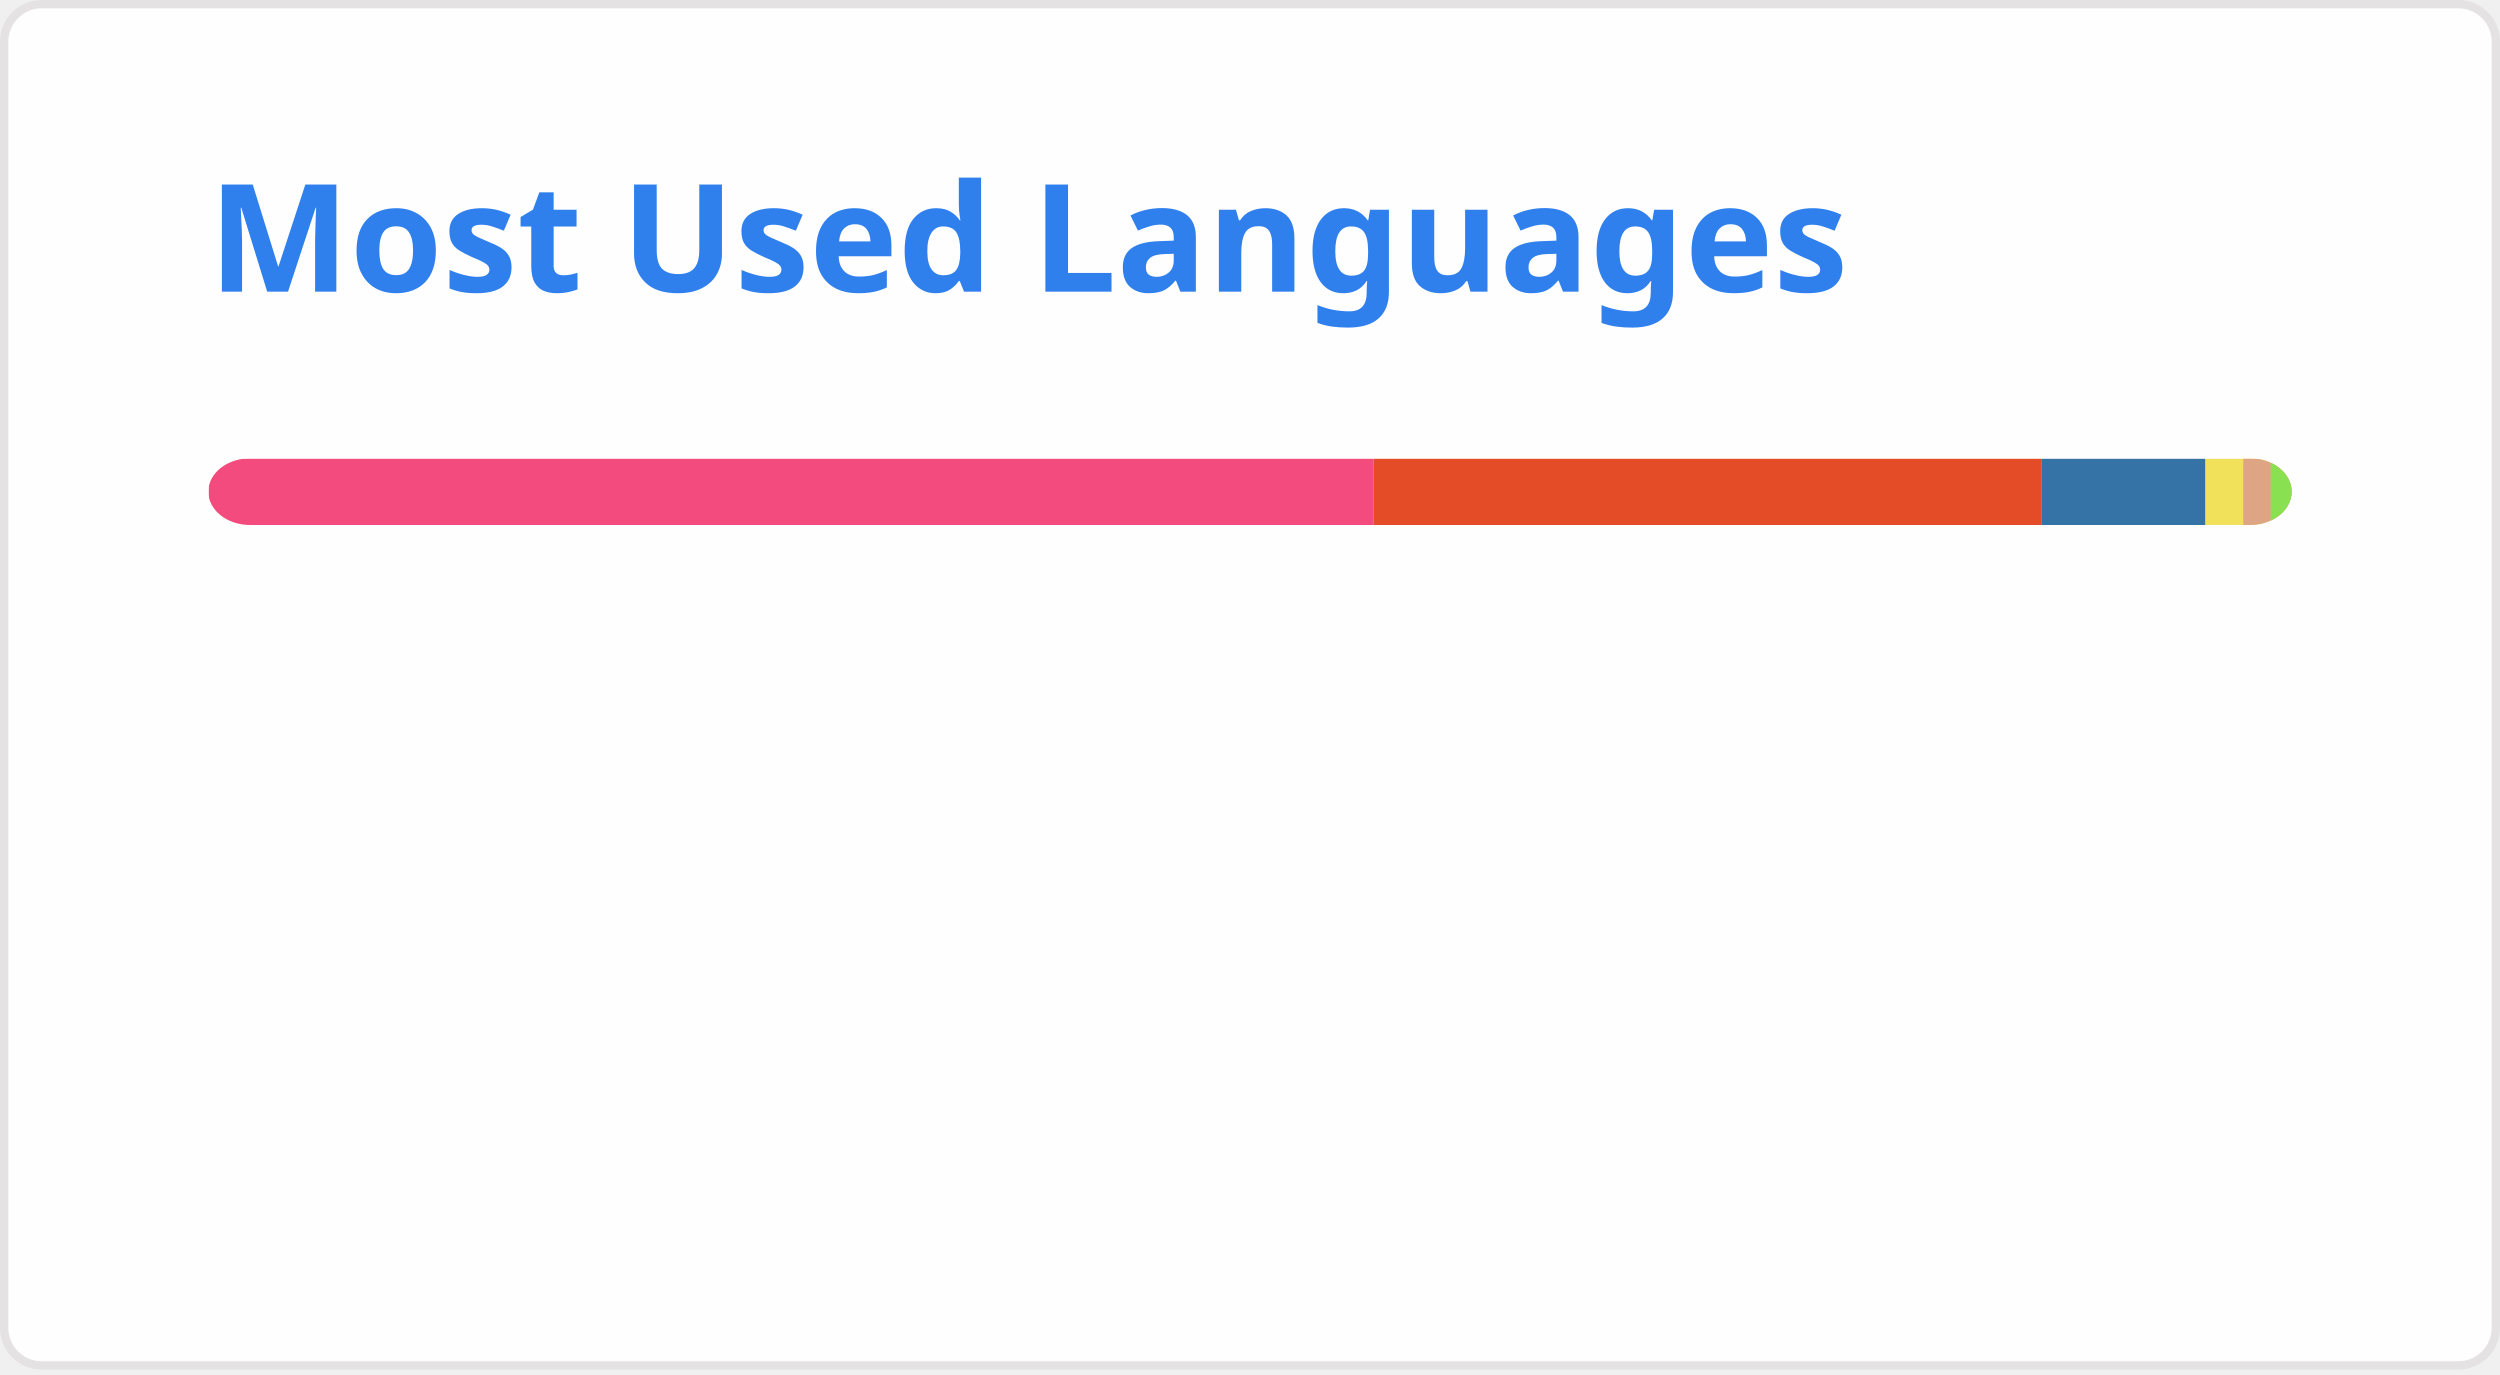
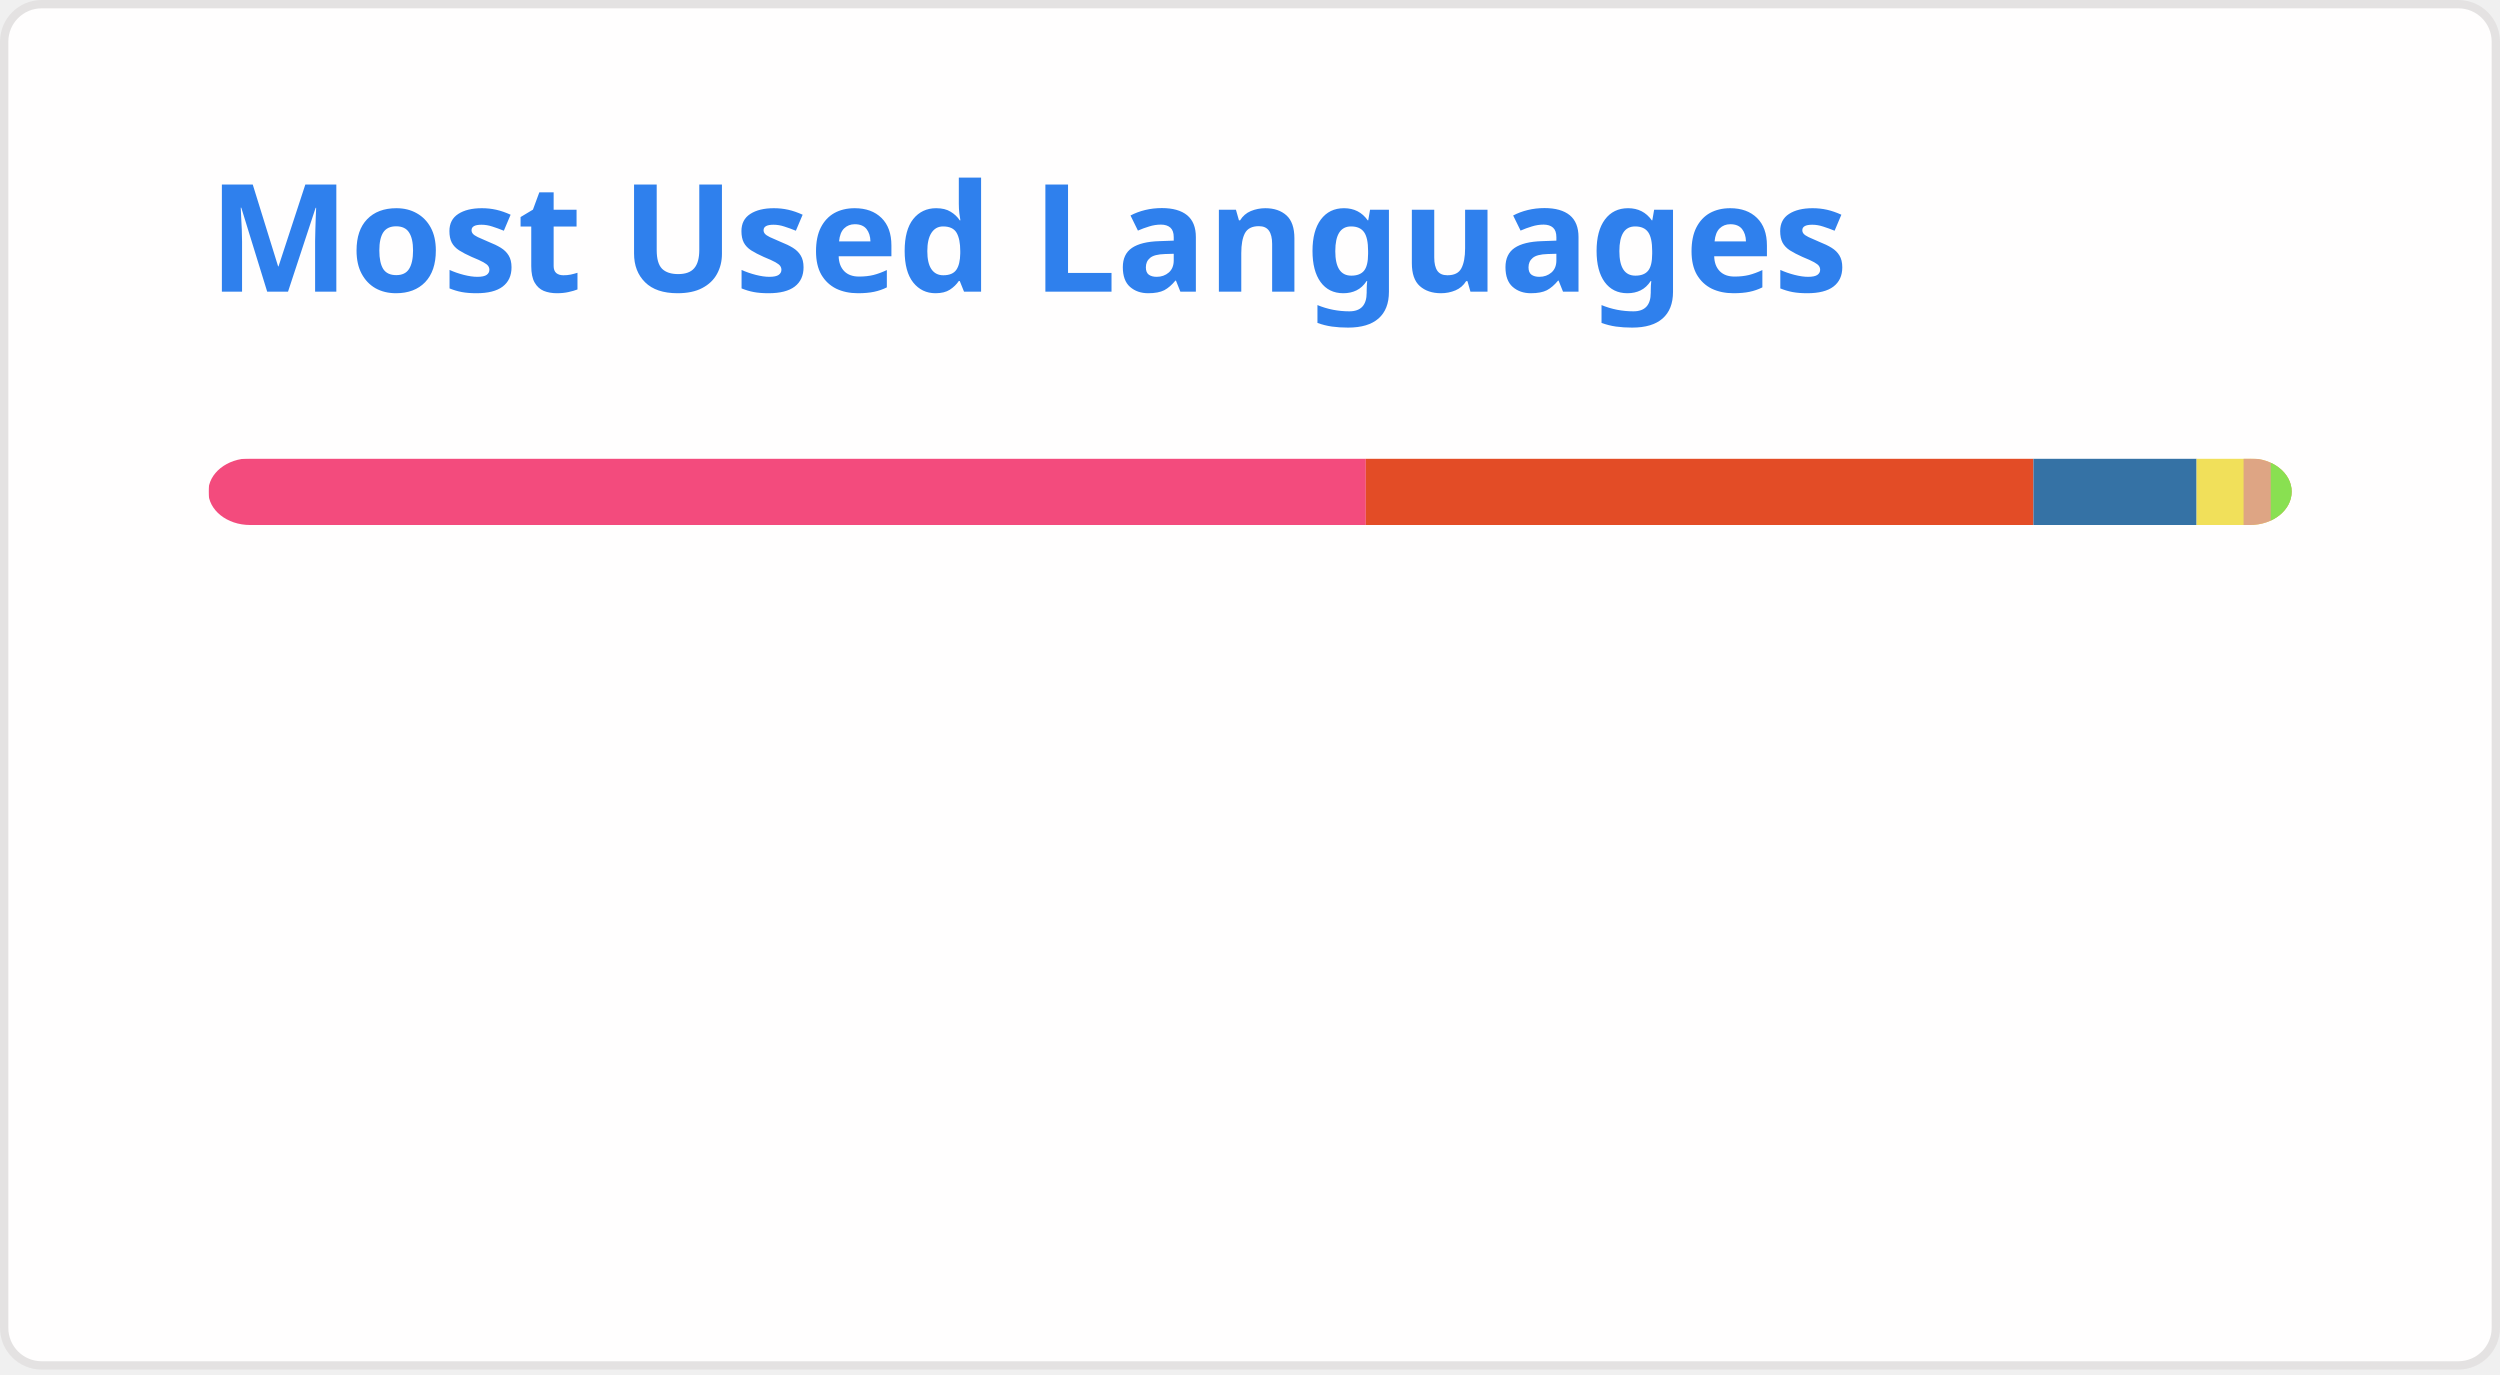
<svg xmlns="http://www.w3.org/2000/svg" width="300" height="165" viewBox="0 0 300 165" fill="none" role="img" aria-labelledby="descId">
  <style>
          .header {
            font: 600 18px 'Segoe UI', Ubuntu, Sans-Serif;
            fill: #2f80ed;
            animation: fadeInAnimation 0.8s ease-in-out forwards;
          }
          @supports(-moz-appearance: auto) {
            /* Selector detects Firefox */
            .header { font-size: 15.5px; }
          }
          
    @keyframes slideInAnimation {
      from {
        width: 0;
      }
      to {
        width: calc(100%-100px);
      }
    }
    @keyframes growWidthAnimation {
      from {
        width: 0;
      }
      to {
        width: 100%;
      }
    }
    .stat {
      font: 600 14px 'Segoe UI', Ubuntu, "Helvetica Neue", Sans-Serif; fill: #434d58;
    }
    @supports(-moz-appearance: auto) {
      /* Selector detects Firefox */
      .stat { font-size:12px; }
    }
    .bold { font-weight: 700 }
    .lang-name {
      font: 400 11px "Segoe UI", Ubuntu, Sans-Serif;
      fill: #434d58;
    }
    .stagger {
      opacity: 0;
      animation: fadeInAnimation 0.3s ease-in-out forwards;
    }
    #rect-mask rect{
      animation: slideInAnimation 1s ease-in-out forwards;
    }
    .lang-progress{
      animation: growWidthAnimation 0.6s ease-in-out forwards;
    }
    

          
      /* Animations */
      @keyframes scaleInAnimation {
        from {
          transform: translate(-5px, 5px) scale(0);
        }
        to {
          transform: translate(-5px, 5px) scale(1);
        }
      }
      @keyframes fadeInAnimation {
        from {
          opacity: 0;
        }
        to {
          opacity: 1;
        }
      }
    
          
        </style>
  <rect data-testid="card-bg" x="0.5" y="0.5" rx="4.5" height="99%" stroke="#e4e2e2" width="299" fill="#fffefe" stroke-opacity="1" />
  <g data-testid="card-title" transform="translate(25, 35)">
    <g transform="translate(0, 0)">
      <text x="0" y="0" class="header" data-testid="header">Most Used Languages</text>
    </g>
  </g>
  <g data-testid="main-card-body" transform="translate(0, 55)">
    <svg data-testid="lang-items" x="25">
      <mask id="rect-mask">
        <rect x="0" y="0" width="250" height="8" fill="white" rx="5" />
      </mask>
-       <rect mask="url(#rect-mask)" data-testid="lang-progress" x="0" y="0" width="139.85" height="8" fill="#f34b7d" />
-       <rect mask="url(#rect-mask)" data-testid="lang-progress" x="139.85" y="0" width="80.1" height="8" fill="#e34c26" />
-       <rect mask="url(#rect-mask)" data-testid="lang-progress" x="219.95" y="0" width="19.71" height="8" fill="#3572A5" />
-       <rect mask="url(#rect-mask)" data-testid="lang-progress" x="239.66" y="0" width="14.53" height="8" fill="#f1e05a" />
-       <rect mask="url(#rect-mask)" data-testid="lang-progress" x="244.19" y="0" width="13.29" height="8" fill="#dea584" />
-       <rect mask="url(#rect-mask)" data-testid="lang-progress" x="247.48" y="0" width="12.52" height="8" fill="#89e051" />
+       <rect mask="url(#rect-mask)" data-testid="lang-progress" x="0" y="0" width="138.9" height="8" fill="#f34b7d" />
+       <rect mask="url(#rect-mask)" data-testid="lang-progress" x="138.9" y="0" width="80.11" height="8" fill="#e34c26" />
+       <rect mask="url(#rect-mask)" data-testid="lang-progress" x="219.01" y="0" width="19.58" height="8" fill="#3572A5" />
+       <rect mask="url(#rect-mask)" data-testid="lang-progress" x="238.59" y="0" width="15.64" height="8" fill="#f1e05a" />
+       <rect mask="url(#rect-mask)" data-testid="lang-progress" x="244.23" y="0" width="13.26" height="8" fill="#dea584" />
+       <rect mask="url(#rect-mask)" data-testid="lang-progress" x="247.49" y="0" width="12.5" height="8" fill="#89e051" />
      <g transform="translate(0, 25)">
        <g transform="translate(0, 0)">
          <g transform="translate(0, 0)">
            <g class="stagger" style="animation-delay: 450ms">
              <circle cx="5" cy="6" r="5" fill="#f34b7d" />
              <text data-testid="lang-name" x="15" y="10" class="lang-name">
-         C++ 55.94%
+         C++ 55.56%
      </text>
            </g>
          </g>
          <g transform="translate(0, 25)">
            <g class="stagger" style="animation-delay: 600ms">
              <circle cx="5" cy="6" r="5" fill="#e34c26" />
              <text data-testid="lang-name" x="15" y="10" class="lang-name">
        HTML 32.04%
      </text>
            </g>
          </g>
          <g transform="translate(0, 50)">
            <g class="stagger" style="animation-delay: 750ms">
              <circle cx="5" cy="6" r="5" fill="#3572A5" />
              <text data-testid="lang-name" x="15" y="10" class="lang-name">
-         Python 7.89%
+         Python 7.83%
      </text>
            </g>
          </g>
        </g>
        <g transform="translate(150, 0)">
          <g transform="translate(0, 0)">
            <g class="stagger" style="animation-delay: 450ms">
              <circle cx="5" cy="6" r="5" fill="#f1e05a" />
              <text data-testid="lang-name" x="15" y="10" class="lang-name">
-         JavaScript 1.81%
+         JavaScript 2.26%
      </text>
            </g>
          </g>
          <g transform="translate(0, 25)">
            <g class="stagger" style="animation-delay: 600ms">
              <circle cx="5" cy="6" r="5" fill="#dea584" />
              <text data-testid="lang-name" x="15" y="10" class="lang-name">
        Rust 1.31%
      </text>
            </g>
          </g>
          <g transform="translate(0, 50)">
            <g class="stagger" style="animation-delay: 750ms">
              <circle cx="5" cy="6" r="5" fill="#89e051" />
              <text data-testid="lang-name" x="15" y="10" class="lang-name">
-         Shell 1.01%
+         Shell 1.00%
      </text>
            </g>
          </g>
        </g>
      </g>
    </svg>
  </g>
</svg>
